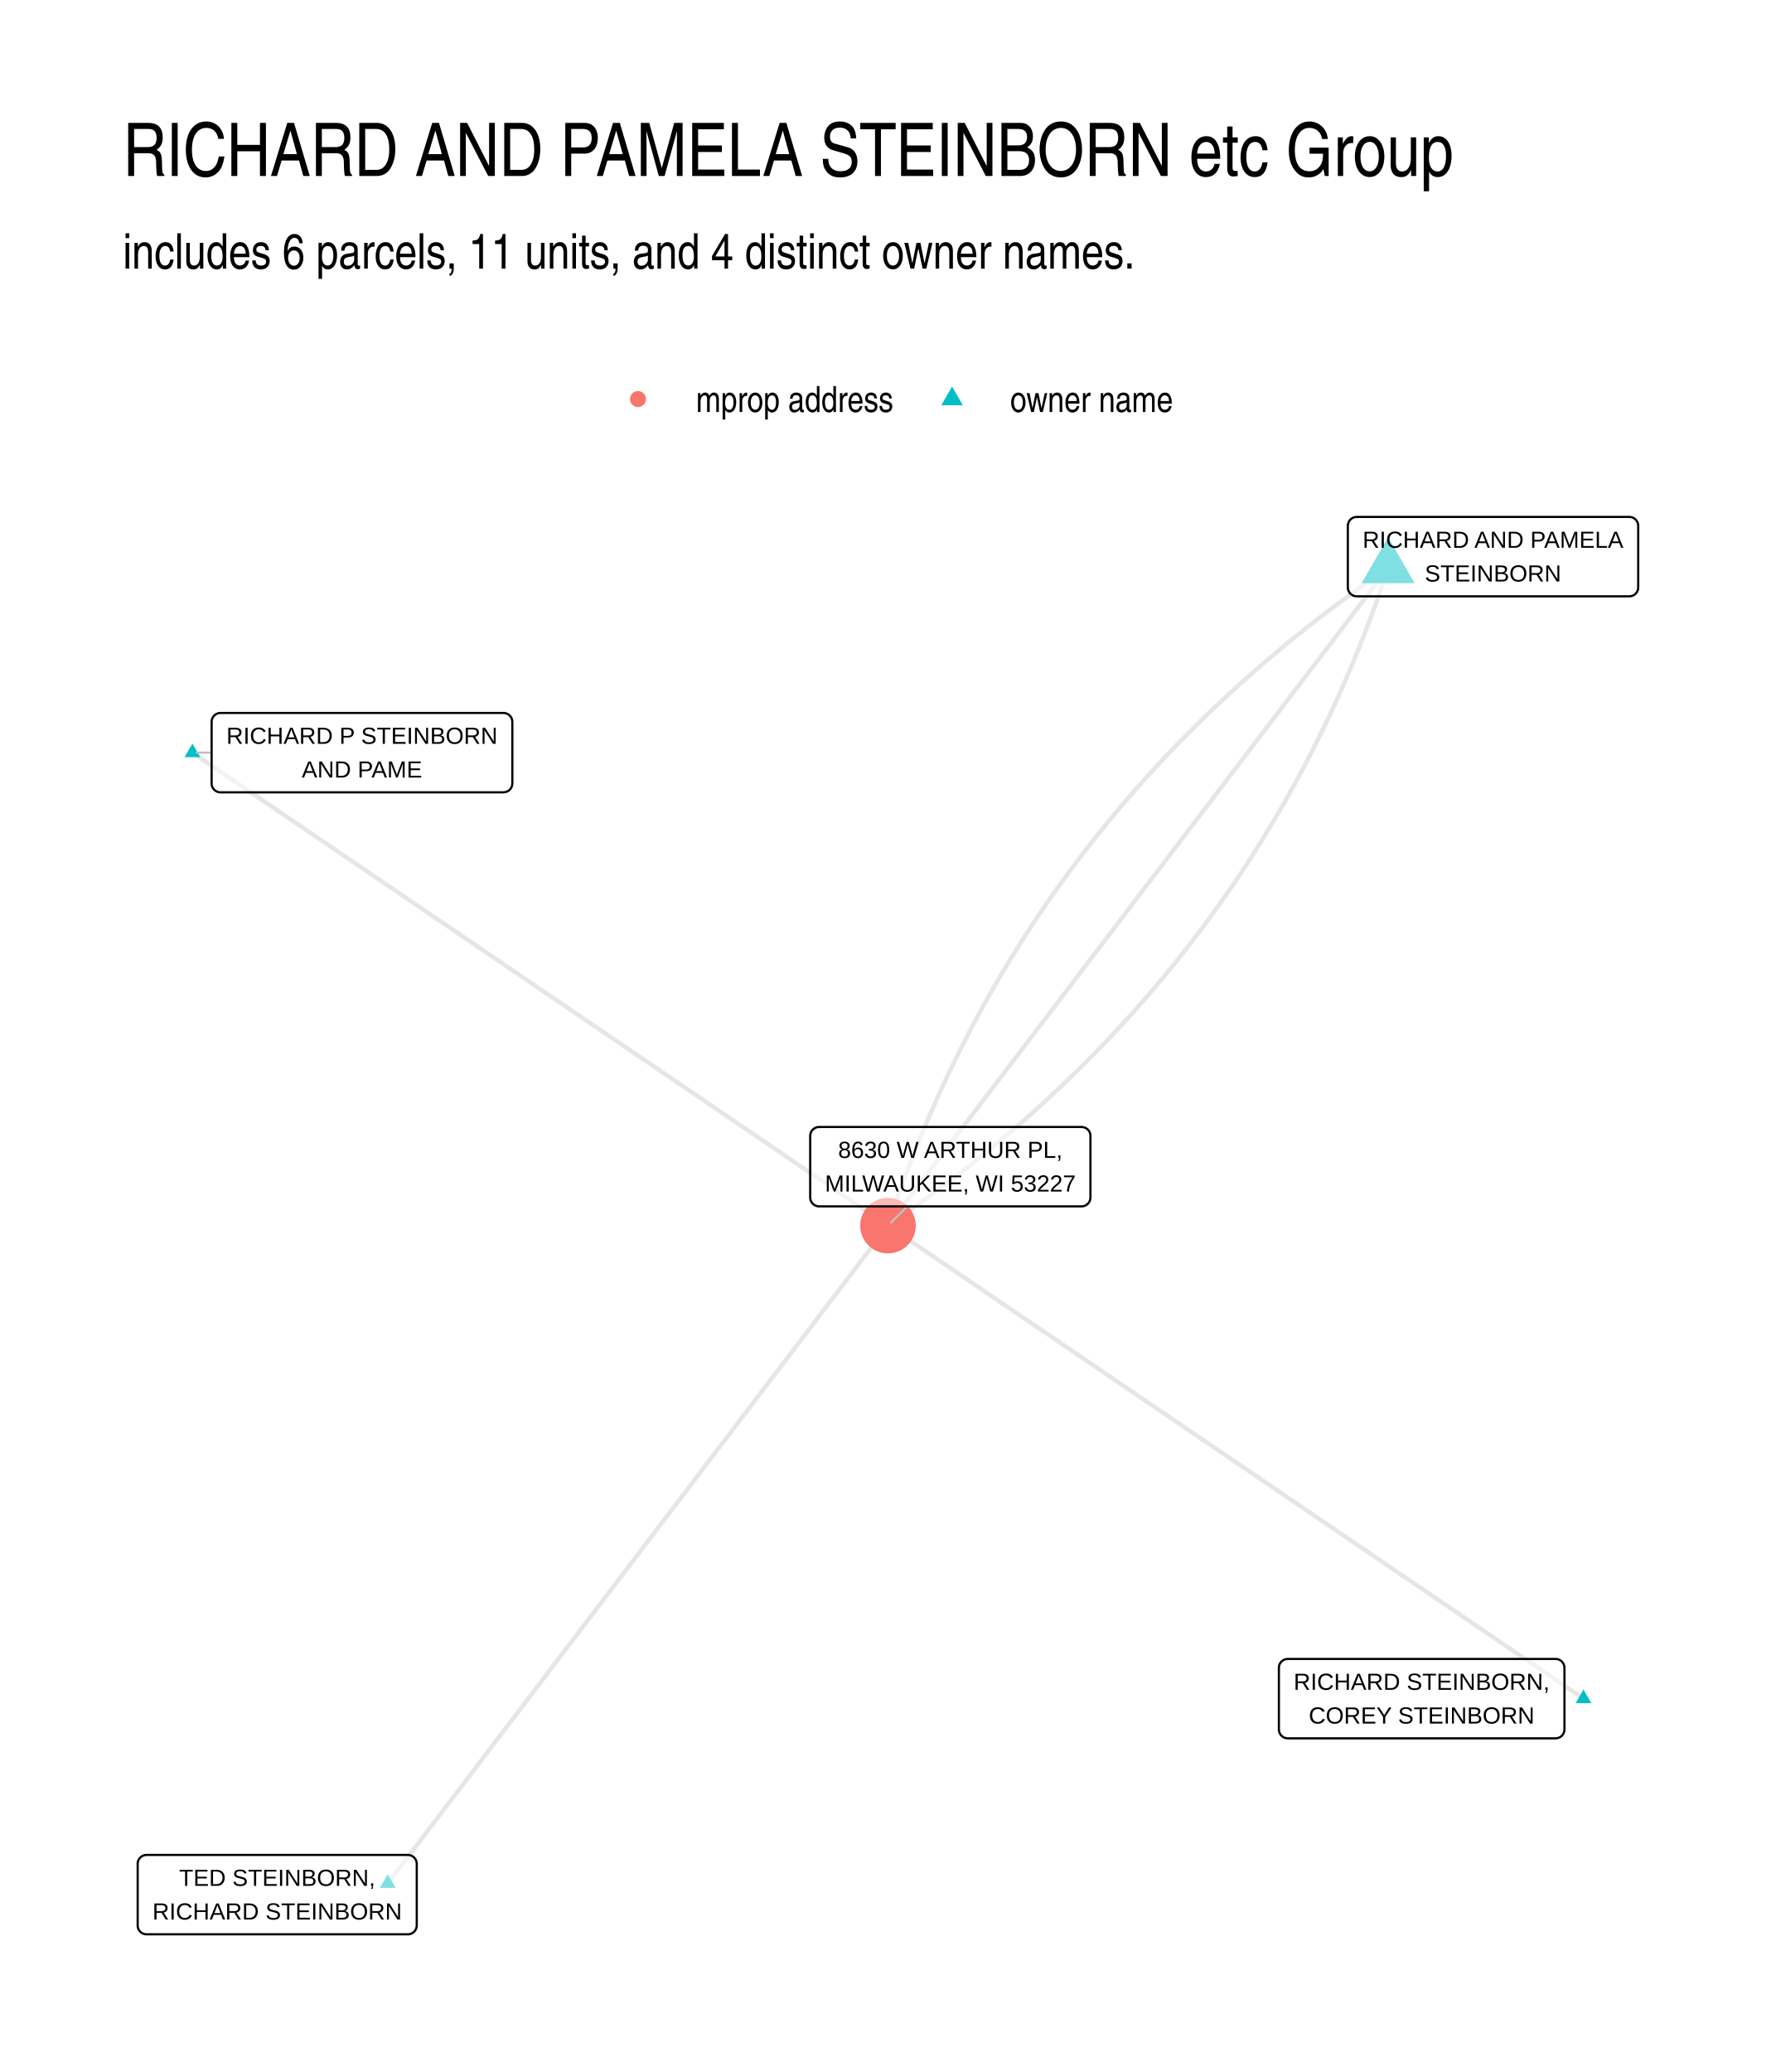
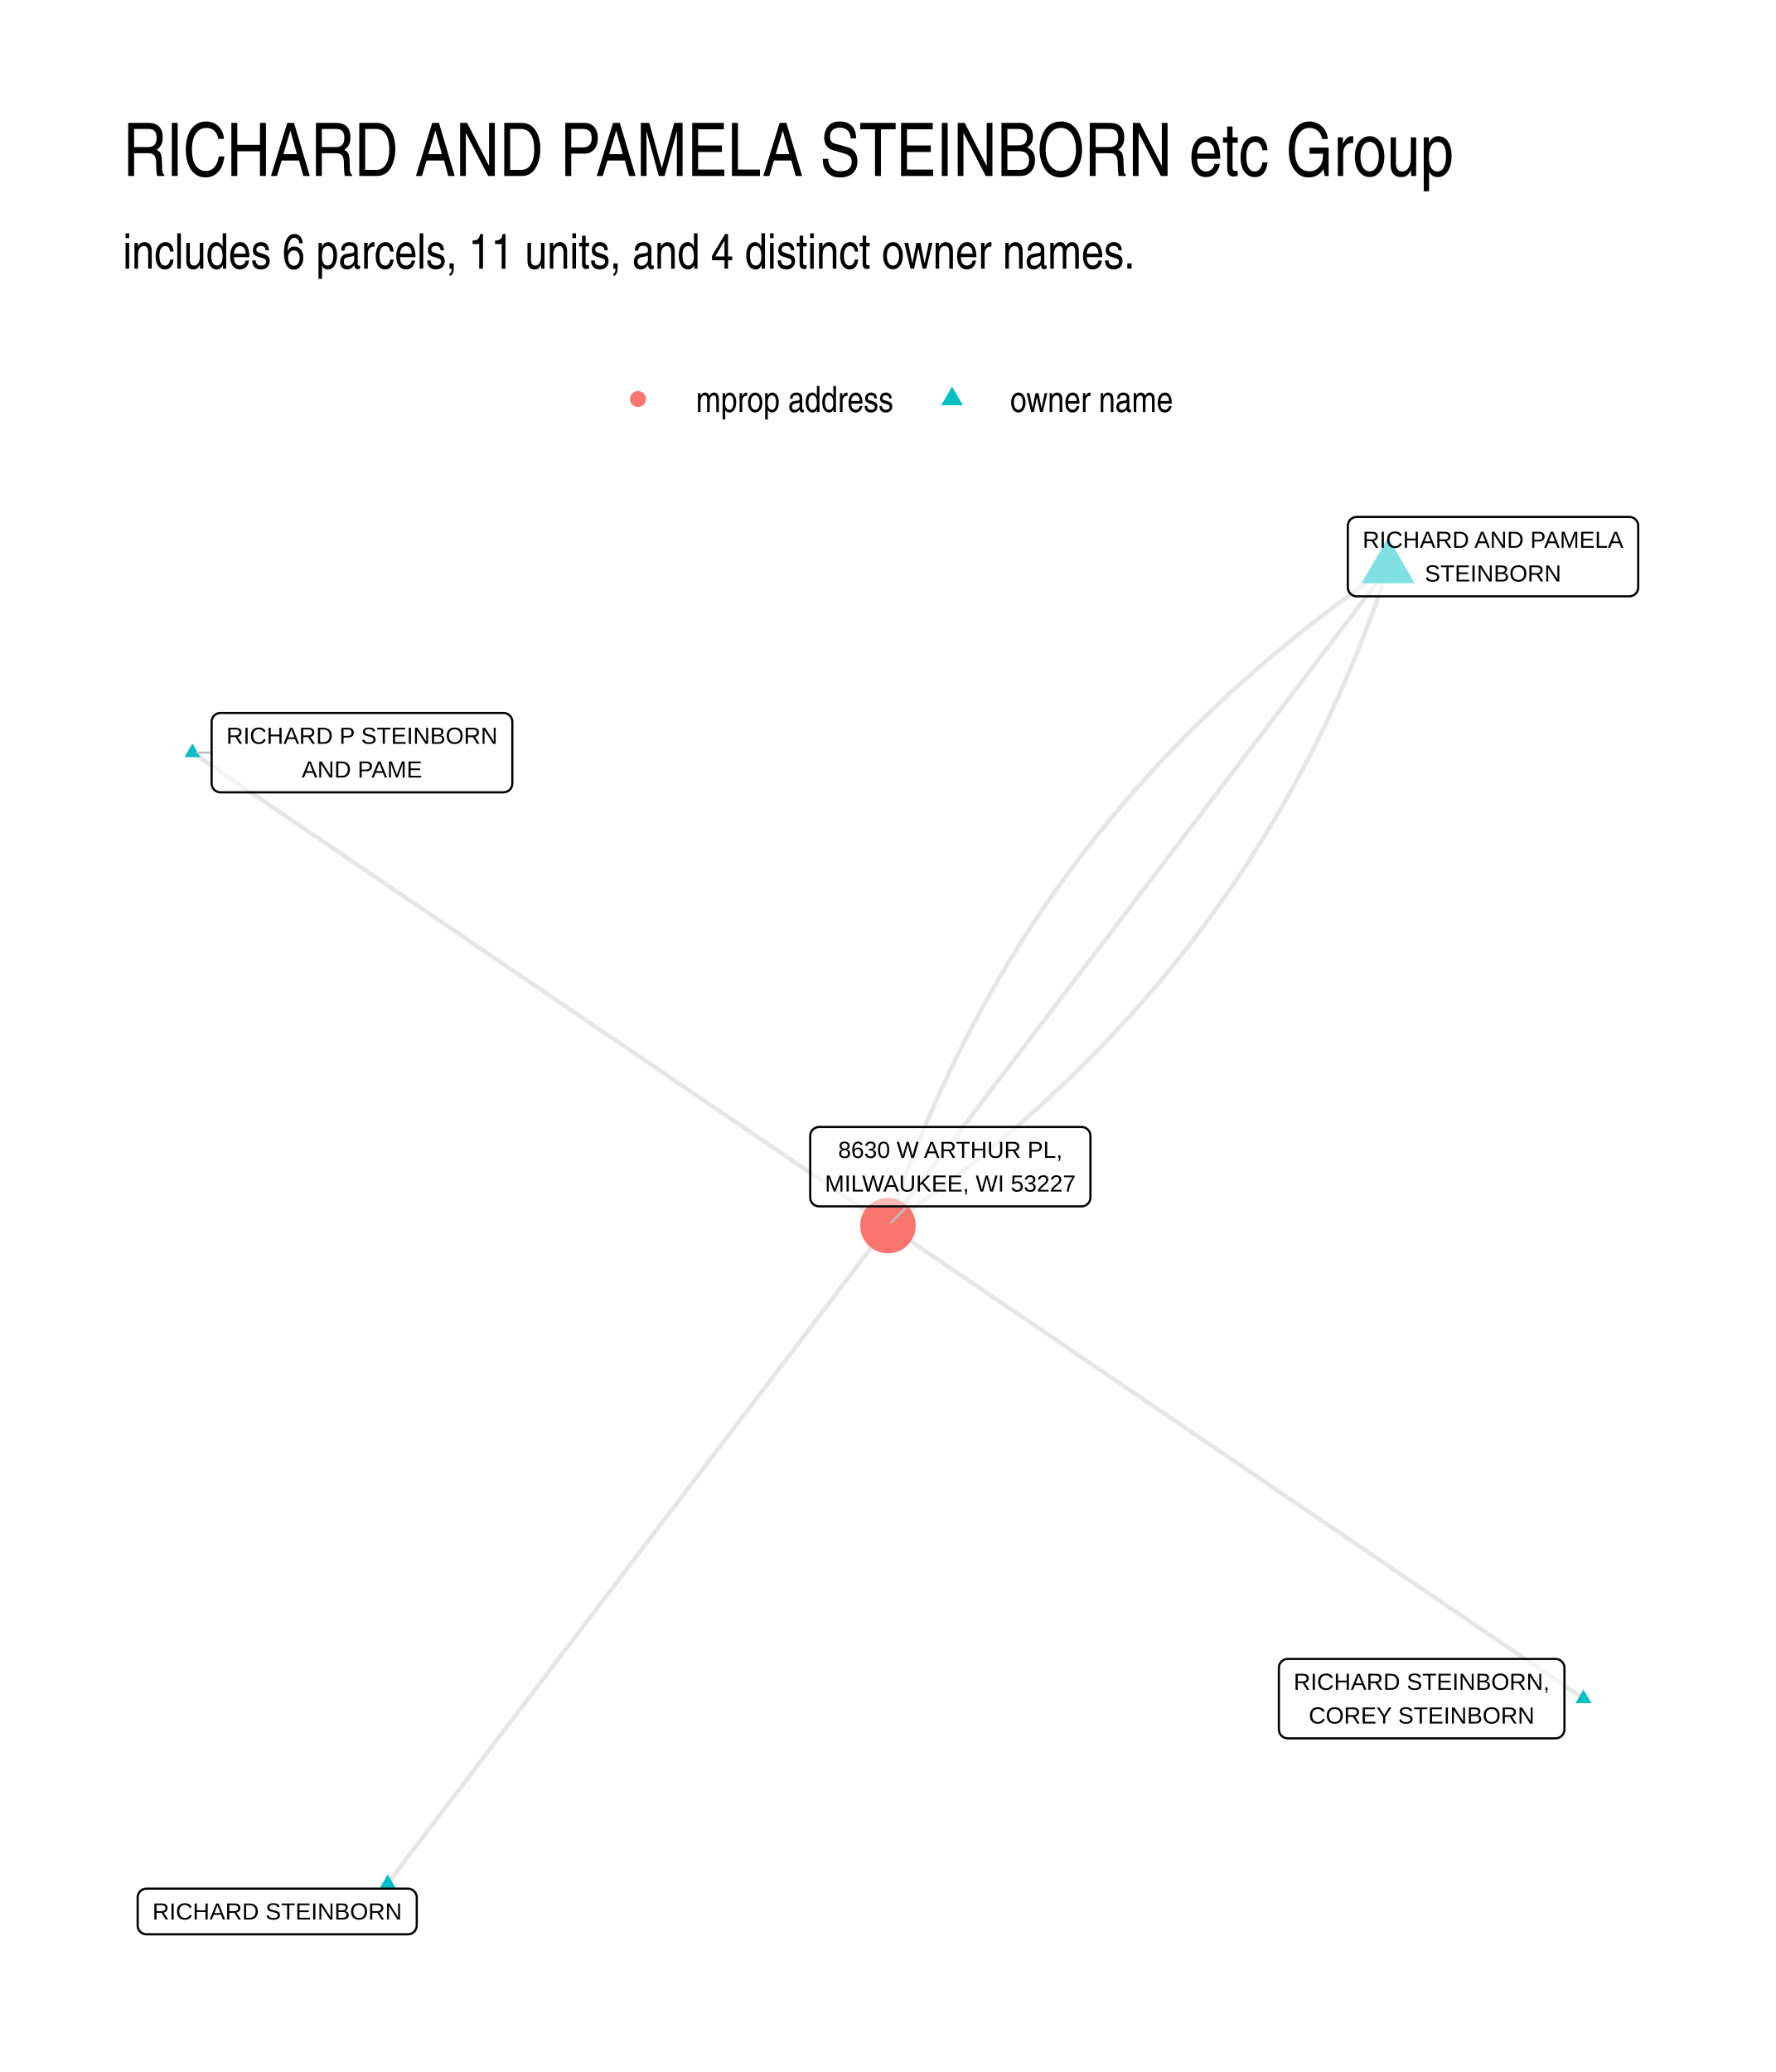
- <svg xmlns="http://www.w3.org/2000/svg" width="432.00pt" height="504.00pt" viewBox="0 0 432.00 504.00">
+ <svg xmlns="http://www.w3.org/2000/svg" width="576" height="672" viewBox="0 0 432 504">
  <g class="svglite">
    <defs>
-       <style type="text/css">
-     .svglite line, .svglite polyline, .svglite polygon, .svglite path, .svglite rect, .svglite circle {
-       fill: none;
-       stroke: #000000;
-       stroke-linecap: round;
-       stroke-linejoin: round;
-       stroke-miterlimit: 10.00;
-     }
-     .svglite text {
-       white-space: pre;
-     }
-     .svglite g.glyphgroup path {
-       fill: inherit;
-       stroke: none;
-     }
-   </style>
+       <style>.svglite line,.svglite polyline,.svglite polygon,.svglite path,.svglite circle{fill:none;stroke:#000000;stroke-linecap:round;stroke-linejoin:round;stroke-miterlimit:10.00}.svglite text{white-space:pre}.svglite g.glyphgroup path{fill:inherit;stroke:none}</style>
    </defs>
-     <rect width="100%" height="100%" style="stroke: none; fill: #FFFFFF;" />
+     <rect width="100%" height="100%" style="stroke-linecap:round;stroke-linejoin:round;stroke-miterlimit:10.00;stroke:none;fill:#FFFFFF" />
    <defs>
      <clipPath id="cpMC4wMHw0MzIuMDB8MC4wMHw1MDQuMDA=">
-         <rect x="0.00" y="0.00" width="432.00" height="504.00" />
+         <path d="M0 0h432v504H0z" />
      </clipPath>
    </defs>
    <g clip-path="url(#cpMC4wMHw0MzIuMDB8MC4wMHw1MDQuMDA=)">
-       <rect x="0.00" y="0.00" width="432.00" height="504.00" style="stroke-width: 1.07; stroke: none; fill: #FFFFFF;" />
+       <path d="M0 0h432v504H0z" style="stroke-width:1.07;stroke:none;fill:#FFFFFF" />
    </g>
    <defs>
      <clipPath id="cpMjkuODl8NDAyLjExfDEyMi4xNHw0NzQuMTE=">
-         <rect x="29.89" y="122.14" width="372.22" height="351.97" />
+         <path d="M29.89 122.14h372.22v351.97H29.89z" />
      </clipPath>
    </defs>
    <g clip-path="url(#cpMjkuODl8NDAyLjExfDEyMi4xNHw0NzQuMTE=)">
-       <polyline points="385.19,413.18 383.48,412.02 381.77,410.86 380.07,409.69 378.36,408.53 376.65,407.37 374.94,406.21 373.23,405.05 371.52,403.88 369.81,402.72 368.10,401.56 366.39,400.40 364.68,399.23 362.98,398.07 361.27,396.91 359.56,395.75 357.85,394.59 356.14,393.42 354.43,392.26 352.72,391.10 351.01,389.94 349.30,388.77 347.59,387.61 345.89,386.45 344.18,385.29 342.47,384.13 340.76,382.96 339.05,381.80 337.34,380.64 335.63,379.48 333.92,378.32 332.21,377.15 330.50,375.99 328.80,374.83 327.09,373.67 325.38,372.50 323.67,371.34 321.96,370.18 320.25,369.02 318.54,367.86 316.83,366.69 315.12,365.53 313.41,364.37 311.71,363.21 310.00,362.04 308.29,360.88 306.58,359.72 304.87,358.56 303.16,357.40 301.45,356.23 299.74,355.07 298.03,353.91 296.32,352.75 294.61,351.59 292.91,350.42 291.20,349.26 289.49,348.10 287.78,346.94 286.07,345.77 284.36,344.61 282.65,343.45 280.94,342.29 279.23,341.13 277.52,339.96 275.82,338.80 274.11,337.64 272.40,336.48 270.69,335.31 268.98,334.15 267.27,332.99 265.56,331.83 263.85,330.67 262.14,329.50 260.43,328.34 258.73,327.18 257.02,326.02 255.31,324.85 253.60,323.69 251.89,322.53 250.18,321.37 248.47,320.21 246.76,319.04 245.05,317.88 243.34,316.72 241.64,315.56 239.93,314.40 238.22,313.23 236.51,312.07 234.80,310.91 233.09,309.75 231.38,308.58 229.67,307.42 227.96,306.26 226.25,305.10 224.55,303.94 222.84,302.77 221.13,301.61 219.42,300.45 217.71,299.29 216.00,298.12 " style="stroke-width: 1.07; stroke: #000000; stroke-opacity: 0.10; stroke-linecap: butt;" />
-       <polyline points="337.68,138.14 335.88,139.37 334.10,140.61 332.33,141.86 330.57,143.11 328.83,144.38 327.09,145.65 325.37,146.93 323.65,148.22 321.95,149.51 320.26,150.81 318.59,152.12 316.92,153.44 315.26,154.77 313.62,156.10 311.99,157.45 310.37,158.80 308.76,160.15 307.16,161.52 305.58,162.89 304.00,164.27 302.44,165.66 300.89,167.06 299.35,168.47 297.82,169.88 296.30,171.30 294.80,172.73 293.30,174.16 291.82,175.61 290.35,177.06 288.89,178.52 287.44,179.98 286.01,181.46 284.58,182.94 283.17,184.43 281.77,185.93 280.38,187.44 279.00,188.95 277.63,190.48 276.28,192.01 274.93,193.54 273.60,195.09 272.28,196.64 270.97,198.20 269.67,199.77 268.39,201.35 267.11,202.93 265.85,204.53 264.59,206.13 263.35,207.74 262.13,209.35 260.91,210.98 259.70,212.61 258.51,214.25 257.32,215.89 256.15,217.55 254.99,219.21 253.84,220.88 252.71,222.56 251.58,224.25 250.47,225.94 249.37,227.64 248.27,229.35 247.19,231.07 246.13,232.80 245.07,234.53 244.03,236.27 242.99,238.02 241.97,239.78 240.96,241.54 239.96,243.32 238.97,245.10 238.00,246.88 237.03,248.68 236.08,250.48 235.14,252.30 234.21,254.12 233.29,255.94 232.38,257.78 231.49,259.62 230.61,261.47 229.73,263.33 228.87,265.20 228.02,267.07 227.19,268.95 226.36,270.84 225.54,272.74 224.74,274.65 223.95,276.56 223.17,278.48 222.40,280.41 221.64,282.35 220.90,284.29 220.16,286.24 219.44,288.21 218.73,290.17 218.03,292.15 217.34,294.13 216.67,296.13 216.00,298.12 " style="stroke-width: 1.07; stroke: #000000; stroke-opacity: 0.10; stroke-linecap: butt;" />
-       <polyline points="337.68,138.14 336.45,139.75 335.22,141.37 333.99,142.98 332.76,144.60 331.53,146.22 330.30,147.83 329.07,149.45 327.84,151.06 326.61,152.68 325.38,154.30 324.16,155.91 322.93,157.53 321.70,159.14 320.47,160.76 319.24,162.38 318.01,163.99 316.78,165.61 315.55,167.22 314.32,168.84 313.09,170.46 311.87,172.07 310.64,173.69 309.41,175.31 308.18,176.92 306.95,178.54 305.72,180.15 304.49,181.77 303.26,183.39 302.03,185.00 300.80,186.62 299.57,188.23 298.35,189.85 297.12,191.47 295.89,193.08 294.66,194.70 293.43,196.31 292.20,197.93 290.97,199.55 289.74,201.16 288.51,202.78 287.28,204.39 286.06,206.01 284.83,207.63 283.60,209.24 282.37,210.86 281.14,212.47 279.91,214.09 278.68,215.71 277.45,217.32 276.22,218.94 274.99,220.55 273.77,222.17 272.54,223.79 271.31,225.40 270.08,227.02 268.85,228.63 267.62,230.25 266.39,231.87 265.16,233.48 263.93,235.10 262.70,236.71 261.47,238.33 260.25,239.95 259.02,241.56 257.79,243.18 256.56,244.80 255.33,246.41 254.10,248.03 252.87,249.64 251.64,251.26 250.41,252.88 249.18,254.49 247.96,256.11 246.73,257.72 245.50,259.34 244.27,260.96 243.04,262.57 241.81,264.19 240.58,265.80 239.35,267.42 238.12,269.04 236.89,270.65 235.66,272.27 234.44,273.88 233.21,275.50 231.98,277.12 230.75,278.73 229.52,280.35 228.29,281.96 227.06,283.58 225.83,285.20 224.60,286.81 223.37,288.43 222.15,290.04 220.92,291.66 219.69,293.28 218.46,294.89 217.23,296.51 216.00,298.12 " style="stroke-width: 1.07; stroke: #000000; stroke-opacity: 0.10; stroke-linecap: butt;" />
-       <polyline points="46.81,183.07 48.52,184.23 50.23,185.39 51.93,186.56 53.64,187.72 55.35,188.88 57.06,190.04 58.77,191.20 60.48,192.37 62.19,193.53 63.90,194.69 65.61,195.85 67.32,197.01 69.02,198.18 70.73,199.34 72.44,200.50 74.15,201.66 75.86,202.83 77.57,203.99 79.28,205.15 80.99,206.31 82.70,207.47 84.41,208.64 86.11,209.80 87.82,210.96 89.53,212.12 91.24,213.29 92.95,214.45 94.66,215.61 96.37,216.77 98.08,217.93 99.79,219.10 101.50,220.26 103.20,221.42 104.91,222.58 106.62,223.74 108.33,224.91 110.04,226.07 111.75,227.23 113.46,228.39 115.17,229.56 116.88,230.72 118.59,231.88 120.29,233.04 122.00,234.20 123.71,235.37 125.42,236.53 127.13,237.69 128.84,238.85 130.55,240.02 132.26,241.18 133.97,242.34 135.68,243.50 137.39,244.66 139.09,245.83 140.80,246.99 142.51,248.15 144.22,249.31 145.93,250.48 147.64,251.64 149.35,252.80 151.06,253.96 152.77,255.12 154.48,256.29 156.18,257.45 157.89,258.61 159.60,259.77 161.31,260.93 163.02,262.10 164.73,263.26 166.44,264.42 168.15,265.58 169.86,266.75 171.57,267.91 173.27,269.07 174.98,270.23 176.69,271.39 178.40,272.56 180.11,273.72 181.82,274.88 183.53,276.04 185.24,277.21 186.95,278.37 188.66,279.53 190.36,280.69 192.07,281.85 193.78,283.02 195.49,284.18 197.20,285.34 198.91,286.50 200.62,287.66 202.33,288.83 204.04,289.99 205.75,291.15 207.45,292.31 209.16,293.48 210.87,294.64 212.58,295.80 214.29,296.96 216.00,298.12 " style="stroke-width: 1.07; stroke: #000000; stroke-opacity: 0.10; stroke-linecap: butt;" />
-       <polyline points="94.32,458.11 95.55,456.50 96.78,454.88 98.01,453.27 99.24,451.65 100.47,450.03 101.70,448.42 102.93,446.80 104.16,445.18 105.39,443.57 106.62,441.95 107.84,440.34 109.07,438.72 110.30,437.10 111.53,435.49 112.76,433.87 113.99,432.26 115.22,430.64 116.45,429.02 117.68,427.41 118.91,425.79 120.13,424.18 121.36,422.56 122.59,420.94 123.82,419.33 125.05,417.71 126.28,416.10 127.51,414.48 128.74,412.86 129.97,411.25 131.20,409.63 132.43,408.02 133.65,406.40 134.88,404.78 136.11,403.17 137.34,401.55 138.57,399.94 139.80,398.32 141.03,396.70 142.26,395.09 143.49,393.47 144.72,391.86 145.94,390.24 147.17,388.62 148.40,387.01 149.63,385.39 150.86,383.78 152.09,382.16 153.32,380.54 154.55,378.93 155.78,377.31 157.01,375.69 158.23,374.08 159.46,372.46 160.69,370.85 161.92,369.23 163.15,367.61 164.38,366.00 165.61,364.38 166.84,362.77 168.07,361.15 169.30,359.53 170.53,357.92 171.75,356.30 172.98,354.69 174.21,353.07 175.44,351.45 176.67,349.84 177.90,348.22 179.13,346.61 180.36,344.99 181.59,343.37 182.82,341.76 184.04,340.14 185.27,338.53 186.50,336.91 187.73,335.29 188.96,333.68 190.19,332.06 191.42,330.45 192.65,328.83 193.88,327.21 195.11,325.60 196.34,323.98 197.56,322.37 198.79,320.75 200.02,319.13 201.25,317.52 202.48,315.90 203.71,314.29 204.94,312.67 206.17,311.05 207.40,309.44 208.63,307.82 209.85,306.20 211.08,304.59 212.31,302.97 213.54,301.36 214.77,299.74 216.00,298.12 " style="stroke-width: 1.07; stroke: #000000; stroke-opacity: 0.10; stroke-linecap: butt;" />
-       <polyline points="337.68,138.14 337.01,140.14 336.33,142.13 335.65,144.11 334.95,146.09 334.23,148.06 333.51,150.02 332.78,151.97 332.03,153.91 331.27,155.85 330.51,157.78 329.73,159.70 328.93,161.61 328.13,163.52 327.32,165.42 326.49,167.31 325.65,169.19 324.80,171.06 323.94,172.93 323.07,174.79 322.19,176.64 321.29,178.48 320.38,180.32 319.47,182.15 318.54,183.96 317.59,185.78 316.64,187.58 315.68,189.38 314.70,191.16 313.71,192.94 312.72,194.72 311.70,196.48 310.68,198.24 309.65,199.99 308.60,201.73 307.55,203.46 306.48,205.19 305.40,206.91 304.31,208.62 303.21,210.32 302.09,212.01 300.97,213.70 299.83,215.38 298.68,217.05 297.52,218.71 296.35,220.37 295.17,222.01 293.97,223.65 292.77,225.29 291.55,226.91 290.32,228.53 289.08,230.13 287.83,231.73 286.56,233.33 285.29,234.91 284.00,236.49 282.71,238.06 281.40,239.62 280.07,241.17 278.74,242.72 277.40,244.26 276.04,245.79 274.67,247.31 273.30,248.82 271.91,250.33 270.50,251.83 269.09,253.32 267.67,254.80 266.23,256.28 264.78,257.74 263.32,259.20 261.85,260.65 260.37,262.10 258.88,263.53 257.37,264.96 255.85,266.38 254.33,267.80 252.79,269.20 251.24,270.60 249.67,271.99 248.10,273.37 246.51,274.74 244.92,276.11 243.31,277.46 241.69,278.81 240.05,280.16 238.41,281.49 236.76,282.82 235.09,284.14 233.41,285.45 231.72,286.75 230.02,288.04 228.31,289.33 226.59,290.61 224.85,291.88 223.10,293.15 221.34,294.40 219.57,295.65 217.79,296.89 216.00,298.12 " style="stroke-width: 1.07; stroke: #000000; stroke-opacity: 0.10; stroke-linecap: butt;" />
-       <polygon points="385.19,410.97 387.11,414.29 383.28,414.29 " style="stroke-width: 0.71; stroke: none; fill: #00BFC4;" />
-       <polygon points="337.68,130.68 344.13,141.86 331.22,141.86 " style="stroke-width: 0.71; stroke: none; fill: #00BFC4;" />
-       <polygon points="46.81,180.86 48.72,184.17 44.89,184.17 " style="stroke-width: 0.71; stroke: none; fill: #00BFC4;" />
-       <polygon points="94.32,455.90 96.24,459.22 92.41,459.22 " style="stroke-width: 0.71; stroke: none; fill: #00BFC4;" />
-       <circle cx="216.00" cy="298.12" r="6.76" style="stroke-width: 0.71; stroke: none; fill: #F8766D;" />
-       <line x1="51.48" y1="183.07" x2="47.87" y2="183.07" style="stroke-width: 0.53; stroke: #BFBFBF;" />
-       <line x1="220.71" y1="293.44" x2="216.76" y2="297.37" style="stroke-width: 0.53; stroke: #BFBFBF;" />
-       <polygon points="313.26,422.84 378.41,422.84 378.32,422.84 378.67,422.82 379.01,422.75 379.33,422.63 379.63,422.46 379.90,422.24 380.13,421.98 380.32,421.68 380.45,421.36 380.54,421.02 380.57,420.68 380.57,420.68 380.57,405.69 380.57,405.69 380.54,405.34 380.45,405.00 380.32,404.68 380.13,404.39 379.90,404.13 379.63,403.91 379.33,403.73 379.01,403.61 378.67,403.54 378.41,403.53 313.26,403.53 313.52,403.54 313.17,403.53 312.83,403.57 312.49,403.67 312.18,403.82 311.89,404.01 311.64,404.25 311.43,404.53 311.27,404.84 311.16,405.17 311.11,405.51 311.10,405.69 311.10,420.68 311.11,420.50 311.11,420.85 311.16,421.19 311.27,421.52 311.43,421.83 311.64,422.11 311.89,422.35 312.18,422.55 312.49,422.70 312.83,422.79 313.17,422.84 " style="stroke-width: 0.53; fill: #FFFFFF; fill-opacity: 0.50;" />
-       <text x="345.83" y="411.04" text-anchor="middle" style="font-size: 5.69px; font-family: &quot;Liberation Sans&quot;;" textLength="62.27px" lengthAdjust="spacingAndGlyphs">RICHARD STEINBORN,</text>
-       <text x="345.83" y="419.24" text-anchor="middle" style="font-size: 5.69px; font-family: &quot;Liberation Sans&quot;;" textLength="54.89px" lengthAdjust="spacingAndGlyphs">COREY STEINBORN</text>
-       <polygon points="330.03,145.05 396.35,145.05 396.27,145.05 396.61,145.03 396.95,144.96 397.28,144.84 397.58,144.67 397.85,144.45 398.08,144.19 398.26,143.89 398.40,143.57 398.48,143.23 398.51,142.89 398.51,142.89 398.51,127.90 398.51,127.90 398.48,127.55 398.40,127.21 398.26,126.89 398.08,126.60 397.85,126.34 397.58,126.12 397.28,125.95 396.95,125.82 396.61,125.75 396.35,125.74 330.03,125.74 330.29,125.75 329.95,125.74 329.60,125.78 329.27,125.88 328.95,126.03 328.67,126.22 328.42,126.46 328.21,126.74 328.05,127.05 327.94,127.38 327.88,127.72 327.87,127.90 327.87,142.89 327.88,142.71 327.88,143.06 327.94,143.41 328.05,143.73 328.21,144.04 328.42,144.32 328.67,144.56 328.95,144.76 329.27,144.91 329.60,145.00 329.95,145.05 " style="stroke-width: 0.53; fill: #FFFFFF; fill-opacity: 0.50;" />
-       <text x="363.19" y="133.25" text-anchor="middle" style="font-size: 5.69px; font-family: &quot;Liberation Sans&quot;;" textLength="63.44px" lengthAdjust="spacingAndGlyphs">RICHARD AND PAMELA</text>
-       <text x="363.19" y="141.45" text-anchor="middle" style="font-size: 5.69px; font-family: &quot;Liberation Sans&quot;;" textLength="33.19px" lengthAdjust="spacingAndGlyphs">STEINBORN</text>
-       <polygon points="53.64,192.73 122.47,192.73 122.38,192.73 122.73,192.71 123.07,192.64 123.39,192.52 123.70,192.35 123.97,192.13 124.20,191.87 124.38,191.57 124.52,191.25 124.60,190.92 124.63,190.57 124.63,190.57 124.63,175.58 124.63,175.58 124.60,175.23 124.52,174.89 124.38,174.57 124.20,174.28 123.97,174.02 123.70,173.80 123.39,173.63 123.07,173.50 122.73,173.43 122.47,173.42 53.64,173.42 53.90,173.43 53.55,173.42 53.20,173.46 52.87,173.56 52.56,173.71 52.27,173.90 52.02,174.15 51.81,174.42 51.65,174.73 51.54,175.06 51.48,175.40 51.48,175.58 51.48,190.57 51.48,190.40 51.48,190.74 51.54,191.09 51.65,191.42 51.81,191.72 52.02,192.00 52.27,192.24 52.56,192.44 52.87,192.59 53.20,192.69 53.55,192.73 " style="stroke-width: 0.53; fill: #FFFFFF; fill-opacity: 0.50;" />
-       <text x="88.05" y="180.93" text-anchor="middle" style="font-size: 5.69px; font-family: &quot;Liberation Sans&quot;;" textLength="65.95px" lengthAdjust="spacingAndGlyphs">RICHARD P STEINBORN</text>
-       <text x="88.05" y="189.13" text-anchor="middle" style="font-size: 5.69px; font-family: &quot;Liberation Sans&quot;;" textLength="29.30px" lengthAdjust="spacingAndGlyphs">AND PAME</text>
-       <polygon points="35.65,470.51 99.22,470.51 99.13,470.51 99.48,470.50 99.82,470.43 100.14,470.30 100.44,470.13 100.71,469.91 100.94,469.65 101.13,469.36 101.26,469.04 101.35,468.70 101.38,468.35 101.38,468.35 101.38,453.36 101.38,453.36 101.35,453.01 101.26,452.68 101.13,452.36 100.94,452.06 100.71,451.80 100.44,451.58 100.14,451.41 99.82,451.29 99.48,451.22 99.22,451.20 35.65,451.20 35.91,451.22 35.56,451.20 35.22,451.24 34.88,451.34 34.57,451.49 34.28,451.69 34.03,451.93 33.82,452.21 33.66,452.51 33.55,452.84 33.49,453.19 33.49,453.36 33.49,468.35 33.49,468.18 33.49,468.53 33.55,468.87 33.66,469.20 33.82,469.51 34.03,469.78 34.28,470.03 34.57,470.22 34.88,470.37 35.22,470.47 35.56,470.51 " style="stroke-width: 0.53; fill: #FFFFFF; fill-opacity: 0.50;" />
-       <text x="67.43" y="458.72" text-anchor="middle" style="font-size: 5.69px; font-family: &quot;Liberation Sans&quot;;" textLength="47.72px" lengthAdjust="spacingAndGlyphs">TED STEINBORN,</text>
-       <text x="67.43" y="466.91" text-anchor="middle" style="font-size: 5.69px; font-family: &quot;Liberation Sans&quot;;" textLength="60.69px" lengthAdjust="spacingAndGlyphs">RICHARD STEINBORN</text>
-       <polygon points="199.25,293.44 263.10,293.44 263.01,293.44 263.36,293.43 263.70,293.36 264.03,293.23 264.33,293.06 264.60,292.84 264.83,292.58 265.01,292.28 265.15,291.97 265.23,291.63 265.26,291.28 265.26,291.28 265.26,276.29 265.26,276.29 265.23,275.94 265.15,275.61 265.01,275.29 264.83,274.99 264.60,274.73 264.33,274.51 264.03,274.34 263.70,274.22 263.36,274.15 263.10,274.13 199.25,274.13 199.51,274.15 199.16,274.13 198.82,274.17 198.49,274.27 198.17,274.42 197.89,274.62 197.63,274.86 197.43,275.14 197.26,275.44 197.15,275.77 197.10,276.12 197.09,276.29 197.09,291.28 197.10,291.11 197.10,291.45 197.15,291.80 197.26,292.13 197.43,292.44 197.63,292.71 197.89,292.95 198.17,293.15 198.49,293.30 198.82,293.40 199.16,293.44 " style="stroke-width: 0.53; fill: #FFFFFF; fill-opacity: 0.50;" />
-       <text x="231.18" y="281.65" text-anchor="middle" style="font-size: 5.69px; font-family: &quot;Liberation Sans&quot;;" textLength="54.55px" lengthAdjust="spacingAndGlyphs">8630 W ARTHUR PL,</text>
-       <text x="231.18" y="289.84" text-anchor="middle" style="font-size: 5.69px; font-family: &quot;Liberation Sans&quot;;" textLength="60.97px" lengthAdjust="spacingAndGlyphs">MILWAUKEE, WI 53227</text>
+       <path d="m385.19 413.18-1.71-1.16-1.71-1.16-1.7-1.17-1.71-1.16-1.71-1.16-1.71-1.16-1.71-1.16-1.71-1.17-1.71-1.16-1.71-1.16-1.71-1.16-1.71-1.17-1.7-1.16-1.71-1.16-1.71-1.16-1.71-1.16-1.71-1.17-1.71-1.16-1.71-1.16-1.71-1.16-1.71-1.17-1.71-1.16-1.7-1.16-1.71-1.16-1.71-1.16-1.71-1.17-1.71-1.16-1.71-1.16-1.71-1.16-1.71-1.16-1.71-1.17-1.71-1.16-1.7-1.16-1.71-1.16-1.71-1.17-1.71-1.16-1.71-1.16-1.71-1.16-1.71-1.16-1.71-1.17-1.71-1.16-1.71-1.16-1.7-1.16-1.71-1.17-1.71-1.16-1.71-1.16-1.71-1.16-1.71-1.16-1.71-1.17-1.71-1.16-1.71-1.16-1.71-1.16-1.71-1.16-1.7-1.17-1.71-1.16-1.71-1.16-1.71-1.16-1.71-1.17-1.71-1.16-1.71-1.16-1.71-1.16-1.71-1.16-1.71-1.17-1.7-1.16-1.71-1.16-1.71-1.16-1.71-1.17-1.71-1.16-1.71-1.16-1.71-1.16-1.71-1.16-1.71-1.17-1.71-1.16-1.7-1.16-1.71-1.16-1.71-1.17-1.71-1.16-1.71-1.16-1.71-1.16-1.71-1.16-1.71-1.17-1.71-1.16-1.71-1.16-1.7-1.16-1.71-1.16-1.71-1.17-1.71-1.16-1.71-1.16-1.71-1.16-1.71-1.17-1.71-1.16-1.71-1.16-1.71-1.16-1.7-1.16-1.71-1.17-1.71-1.16-1.71-1.16-1.71-1.16-1.71-1.17" style="stroke-width:1.07;stroke:#000000;stroke-opacity:0.10;stroke-linecap:butt" />
+       <path d="m337.68 138.14-1.8 1.23-1.78 1.24-1.77 1.25-1.76 1.25-1.74 1.27-1.74 1.27-1.72 1.28-1.72 1.29-1.7 1.29-1.69 1.3-1.67 1.31-1.67 1.32-1.66 1.33-1.64 1.33-1.63 1.35-1.62 1.35-1.61 1.35-1.6 1.37-1.58 1.37-1.58 1.38-1.56 1.39-1.55 1.4-1.54 1.41-1.53 1.41-1.52 1.42-1.5 1.43-1.5 1.43-1.48 1.45-1.47 1.45-1.46 1.46-1.45 1.46-1.43 1.48-1.43 1.48-1.41 1.49-1.4 1.5-1.39 1.51-1.38 1.51-1.37 1.53-1.35 1.53-1.35 1.53-1.33 1.55-1.32 1.55-1.31 1.56-1.3 1.57-1.28 1.58-1.28 1.58-1.26 1.6-1.26 1.6-1.24 1.61-1.22 1.61-1.22 1.63-1.21 1.63-1.19 1.64-1.19 1.64-1.17 1.66-1.16 1.66-1.15 1.67-1.13 1.68-1.13 1.69-1.11 1.69-1.1 1.7-1.1 1.71-1.08 1.72-1.06 1.73-1.06 1.73-1.04 1.74-1.04 1.75-1.02 1.76-1.01 1.76-1 1.78-.99 1.78-.97 1.78-.97 1.8-.95 1.8-.94 1.82-.93 1.82-.92 1.82-.91 1.84-.89 1.84-.88 1.85-.88 1.86-.86 1.87-.85 1.87-.83 1.88-.83 1.89-.82 1.9-.8 1.91-.79 1.91-.78 1.92-.77 1.93-.76 1.94-.74 1.94-.74 1.95-.72 1.97-.71 1.96-.7 1.98-.69 1.98-.67 2-.67 1.99" style="stroke-width:1.07;stroke:#000000;stroke-opacity:0.10;stroke-linecap:butt" />
+       <path d="m337.68 138.14-1.23 1.61-1.23 1.62-1.23 1.61-1.23 1.62-1.23 1.62-1.23 1.61-1.23 1.62-1.23 1.61-1.23 1.62-1.23 1.62-1.22 1.61-1.23 1.62-1.23 1.61-1.23 1.62-1.23 1.62-1.23 1.61-1.23 1.62-1.23 1.61-1.23 1.62-1.23 1.62-1.22 1.61-1.23 1.62-1.23 1.62-1.23 1.61-1.23 1.62-1.23 1.61-1.23 1.62-1.23 1.62-1.23 1.61-1.23 1.62-1.23 1.61-1.22 1.62-1.23 1.62-1.23 1.61-1.23 1.62-1.23 1.61-1.23 1.62-1.23 1.62-1.23 1.61-1.23 1.62-1.23 1.61-1.22 1.62-1.23 1.62-1.23 1.61-1.23 1.62-1.23 1.61-1.23 1.62-1.23 1.62-1.23 1.61-1.23 1.62-1.23 1.61-1.22 1.62-1.23 1.62-1.23 1.61-1.23 1.62-1.23 1.61-1.23 1.62-1.23 1.62-1.23 1.61-1.23 1.62-1.23 1.61-1.23 1.62-1.22 1.62-1.23 1.61-1.23 1.62-1.23 1.62-1.23 1.61-1.23 1.62-1.23 1.61-1.23 1.62-1.23 1.62-1.23 1.61-1.22 1.62-1.23 1.61-1.23 1.62-1.23 1.62-1.23 1.61-1.23 1.62-1.23 1.61-1.23 1.62-1.23 1.62-1.23 1.61-1.23 1.62-1.22 1.61-1.23 1.62-1.23 1.62-1.23 1.61-1.23 1.62-1.23 1.61-1.23 1.62-1.23 1.62-1.23 1.61-1.23 1.62-1.22 1.61-1.23 1.62-1.23 1.62-1.23 1.61-1.23 1.62-1.23 1.61" style="stroke-width:1.07;stroke:#000000;stroke-opacity:0.10;stroke-linecap:butt" />
+       <path d="m46.81 183.07 1.71 1.16 1.71 1.16 1.7 1.17 1.71 1.16 1.71 1.16 1.71 1.16 1.71 1.16 1.71 1.17 1.71 1.16 1.71 1.16 1.71 1.16 1.71 1.16 1.7 1.17 1.71 1.16 1.71 1.16 1.71 1.16 1.71 1.17 1.71 1.16 1.71 1.16 1.71 1.16 1.71 1.16 1.71 1.17 1.7 1.16 1.71 1.16 1.71 1.16 1.71 1.17 1.71 1.16 1.71 1.16 1.71 1.16 1.71 1.16 1.71 1.17 1.71 1.16 1.7 1.16 1.71 1.16 1.71 1.16 1.71 1.17 1.71 1.16 1.71 1.16 1.71 1.16 1.71 1.17 1.71 1.16 1.71 1.16 1.7 1.16 1.71 1.16 1.71 1.17 1.71 1.16 1.71 1.16 1.71 1.16 1.71 1.17 1.71 1.16 1.71 1.16 1.71 1.16 1.71 1.16 1.7 1.17 1.71 1.16 1.71 1.16 1.71 1.16 1.71 1.17 1.71 1.16 1.71 1.16 1.71 1.16 1.71 1.16 1.71 1.17 1.7 1.16 1.71 1.16 1.71 1.16 1.71 1.16 1.71 1.17 1.71 1.16 1.71 1.16 1.71 1.16 1.71 1.17 1.71 1.16 1.7 1.16 1.71 1.16 1.71 1.16 1.71 1.17 1.71 1.16 1.71 1.16 1.71 1.16 1.71 1.17 1.71 1.16 1.71 1.16 1.7 1.16 1.71 1.16 1.71 1.17 1.71 1.16 1.71 1.16 1.71 1.16 1.71 1.16 1.71 1.17 1.71 1.16 1.71 1.16 1.7 1.16 1.71 1.17 1.71 1.16 1.71 1.16 1.71 1.16 1.71 1.16" style="stroke-width:1.07;stroke:#000000;stroke-opacity:0.10;stroke-linecap:butt" />
+       <path d="m94.32 458.11 1.23-1.61 1.23-1.62 1.23-1.61 1.23-1.62 1.23-1.62 1.23-1.61 1.23-1.62 1.23-1.62 1.23-1.61 1.23-1.62 1.22-1.61 1.23-1.62 1.23-1.62 1.23-1.61 1.23-1.62 1.23-1.61 1.23-1.62 1.23-1.62 1.23-1.61 1.23-1.62 1.22-1.61 1.23-1.62 1.23-1.62 1.23-1.61 1.23-1.62 1.23-1.61 1.23-1.62 1.23-1.62 1.23-1.61 1.23-1.62 1.23-1.61 1.22-1.62 1.23-1.62 1.23-1.61 1.23-1.62 1.23-1.61 1.23-1.62 1.23-1.62 1.23-1.61 1.23-1.62 1.23-1.61 1.22-1.62 1.23-1.62 1.23-1.61 1.23-1.62 1.23-1.61 1.23-1.62 1.23-1.62 1.23-1.61 1.23-1.62 1.23-1.62 1.22-1.61 1.23-1.62 1.23-1.61 1.23-1.62 1.23-1.62 1.23-1.61 1.23-1.62 1.23-1.61 1.23-1.62 1.23-1.62 1.23-1.61 1.22-1.62 1.23-1.61 1.23-1.62 1.23-1.62 1.23-1.61 1.23-1.62 1.23-1.61 1.23-1.62 1.23-1.62 1.23-1.61 1.22-1.62 1.23-1.61 1.23-1.62 1.23-1.62 1.23-1.61 1.23-1.62 1.23-1.61 1.23-1.62 1.23-1.62 1.23-1.61 1.23-1.62 1.22-1.61 1.23-1.62 1.23-1.62 1.23-1.61 1.23-1.62 1.23-1.61 1.23-1.62 1.23-1.62 1.23-1.61 1.23-1.62 1.22-1.62 1.23-1.61 1.23-1.62 1.23-1.61 1.23-1.62 1.23-1.62m121.68-159.98-.67 2-.68 1.99-.68 1.98-.7 1.98-.72 1.97-.72 1.96-.73 1.95-.75 1.94-.76 1.94-.76 1.93-.78 1.92-.8 1.91-.8 1.91-.81 1.9-.83 1.89-.84 1.88-.85 1.87-.86 1.87-.87 1.86-.88 1.85-.9 1.84-.91 1.84-.91 1.83-.93 1.81-.95 1.82-.95 1.8-.96 1.8-.98 1.78-.99 1.78-.99 1.78-1.02 1.76-1.02 1.76-1.03 1.75-1.05 1.74-1.05 1.73-1.07 1.73-1.08 1.72-1.09 1.71-1.1 1.7-1.12 1.69-1.12 1.69-1.14 1.68-1.15 1.67-1.16 1.66-1.17 1.66-1.18 1.64-1.2 1.64-1.2 1.64-1.22 1.62-1.23 1.62-1.24 1.6-1.25 1.6-1.27 1.6-1.27 1.58-1.29 1.58-1.29 1.57-1.31 1.56-1.33 1.55-1.33 1.55-1.34 1.54-1.36 1.53-1.37 1.52-1.37 1.51-1.39 1.51-1.41 1.5-1.41 1.49-1.42 1.48-1.44 1.48-1.45 1.46-1.46 1.46-1.47 1.45-1.48 1.45-1.49 1.43-1.51 1.43-1.52 1.42-1.52 1.42-1.54 1.4-1.55 1.4-1.57 1.39-1.57 1.38-1.59 1.37-1.59 1.37-1.61 1.35-1.62 1.35-1.64 1.35-1.64 1.33-1.65 1.33-1.67 1.32-1.68 1.31-1.69 1.3-1.7 1.29-1.71 1.29-1.72 1.28-1.74 1.27-1.75 1.27-1.76 1.25-1.77 1.25-1.78 1.24-1.79 1.23" style="stroke-width:1.07;stroke:#000000;stroke-opacity:0.10;stroke-linecap:butt" />
+       <path d="m385.19 410.97 1.92 3.32h-3.83zm-47.51-280.29 6.45 11.18h-12.91zM46.81 180.86l1.91 3.31h-3.83zM94.32 455.9l1.92 3.32h-3.83z" style="stroke-width:0.71;stroke:none;fill:#00BFC4" />
+       <circle cx="216" cy="298.12" r="6.76" style="stroke-width:0.71;stroke:none;fill:#F8766D" />
+       <path d="M51.48 183.07h-3.61m172.84 110.37-3.95 3.93" style="stroke-width:0.53;stroke:#BFBFBF" />
+       <path d="M313.26 422.84h65.15-.09l.35-.02.34-.07.32-.12.3-.17.27-.22.23-.26.19-.3.13-.32.09-.34.03-.34v-14.99l-.03-.35-.09-.34-.13-.32-.19-.29-.23-.26-.27-.22-.3-.18-.32-.12-.34-.07-.26-.01h-65.15l.26.01-.35-.01-.34.04-.34.1-.31.15-.29.19-.25.24-.21.28-.16.31-.11.33-.05.34-.01.18v14.99l.01-.18v.35l.05.34.11.33.16.31.21.28.25.24.29.2.31.15.34.09.34.05z" style="stroke-width:0.53;fill:#FFFFFF;fill-opacity:0.50" />
+       <text x="345.83" y="411.04" lengthAdjust="spacingAndGlyphs" style="font-size:5.69px;font-family:&quot;Liberation Sans&quot;" text-anchor="middle" textLength="62.27">RICHARD STEINBORN,</text>
+       <text x="345.83" y="419.24" lengthAdjust="spacingAndGlyphs" style="font-size:5.69px;font-family:&quot;Liberation Sans&quot;" text-anchor="middle" textLength="54.89">COREY STEINBORN</text>
+       <path d="M330.03 145.05h66.32-.08l.34-.02.34-.07.33-.12.3-.17.27-.22.23-.26.18-.3.14-.32.08-.34.03-.34V127.9l-.03-.35-.08-.34-.14-.32-.18-.29-.23-.26-.27-.22-.3-.17-.33-.13-.34-.07-.26-.01h-66.32l.26.01-.34-.01-.35.04-.33.1-.32.15-.28.19-.25.24-.21.28-.16.31-.11.33-.06.34-.01.18v14.99l.01-.18v.35l.06.35.11.32.16.31.21.28.25.24.28.2.32.15.33.09.35.05z" style="stroke-width:0.53;fill:#FFFFFF;fill-opacity:0.50" />
+       <text x="363.19" y="133.25" lengthAdjust="spacingAndGlyphs" style="font-size:5.69px;font-family:&quot;Liberation Sans&quot;" text-anchor="middle" textLength="63.44">RICHARD AND PAMELA</text>
+       <text x="363.19" y="141.45" lengthAdjust="spacingAndGlyphs" style="font-size:5.69px;font-family:&quot;Liberation Sans&quot;" text-anchor="middle" textLength="33.19">STEINBORN</text>
+       <path d="M53.64 192.73h68.83-.09l.35-.02.34-.07.32-.12.31-.17.27-.22.23-.26.18-.3.14-.32.08-.33.03-.35v-14.99l-.03-.35-.08-.34-.14-.32-.18-.29-.23-.26-.27-.22-.31-.17-.32-.13-.34-.07-.26-.01H53.64l.26.01-.35-.01-.35.04-.33.1-.31.15-.29.19-.25.25-.21.27-.16.31-.11.33-.06.34v15.17-.17.34l.06.35.11.33.16.3.21.28.25.24.29.2.31.15.33.1.35.04z" style="stroke-width:0.53;fill:#FFFFFF;fill-opacity:0.50" />
+       <text x="88.05" y="180.93" lengthAdjust="spacingAndGlyphs" style="font-size:5.69px;font-family:&quot;Liberation Sans&quot;" text-anchor="middle" textLength="65.95">RICHARD P STEINBORN</text>
+       <text x="88.05" y="189.13" lengthAdjust="spacingAndGlyphs" style="font-size:5.69px;font-family:&quot;Liberation Sans&quot;" text-anchor="middle" textLength="29.3">AND PAME</text>
+       <path d="M35.65 470.51h63.57-.09l.35-.01.34-.07.32-.13.3-.17.27-.22.23-.26.19-.29.13-.32.09-.34.03-.35v-6.79l-.03-.35-.09-.34-.13-.32-.19-.29-.23-.26-.27-.22-.3-.18-.32-.12-.34-.07-.26-.01H35.65l.26.01-.35-.01-.34.04-.34.1-.31.14-.29.2-.25.24-.21.28-.16.31-.11.33-.06.34v6.97-.17.35l.06.34.11.33.16.31.21.27.25.25.29.19.31.15.34.1.34.04z" style="stroke-width:0.53;fill:#FFFFFF;fill-opacity:0.50" />
+       <text x="67.43" y="466.91" lengthAdjust="spacingAndGlyphs" style="font-size:5.69px;font-family:&quot;Liberation Sans&quot;" text-anchor="middle" textLength="60.69">RICHARD STEINBORN</text>
+       <path d="M199.25 293.44h63.85-.09l.35-.01.34-.07.33-.13.3-.17.27-.22.23-.26.18-.3.14-.31.08-.34.03-.35v-14.99l-.03-.35-.08-.33-.14-.32-.18-.3-.23-.26-.27-.22-.3-.17-.33-.12-.34-.07-.26-.02h-63.85l.26.02-.35-.02-.34.04-.33.1-.32.15-.28.2-.26.24-.2.28-.17.3-.11.33-.05.35-.01.17v14.99l.01-.17v.34l.05.35.11.33.17.31.2.27.26.24.28.2.32.15.33.1.34.04z" style="stroke-width:0.53;fill:#FFFFFF;fill-opacity:0.50" />
+       <text x="231.18" y="281.65" lengthAdjust="spacingAndGlyphs" style="font-size:5.69px;font-family:&quot;Liberation Sans&quot;" text-anchor="middle" textLength="54.55">8630 W ARTHUR PL,</text>
+       <text x="231.18" y="289.84" lengthAdjust="spacingAndGlyphs" style="font-size:5.69px;font-family:&quot;Liberation Sans&quot;" text-anchor="middle" textLength="60.97">MILWAUKEE, WI 53227</text>
    </g>
    <g clip-path="url(#cpMC4wMHw0MzIuMDB8MC4wMHw1MDQuMDA=)">
-       <circle cx="155.20" cy="97.06" r="1.95" style="stroke-width: 0.71; stroke: none; fill: #F8766D;" />
-       <polygon points="231.60,94.02 234.23,98.58 228.97,98.58 " style="stroke-width: 0.71; stroke: none; fill: #00BFC4;" />
-       <text x="169.32" y="100.22" style="font-size: 8.80px; font-weight: 0; font-family: &quot;Nimbus Sans Narrow&quot;;" textLength="48.16px" lengthAdjust="spacingAndGlyphs">mprop address</text>
-       <text x="245.72" y="100.22" style="font-size: 8.80px; font-weight: 0; font-family: &quot;Nimbus Sans Narrow&quot;;" textLength="39.72px" lengthAdjust="spacingAndGlyphs">owner name</text>
-       <text x="29.89" y="65.35" style="font-size: 12.00px; font-weight: 0; font-family: &quot;Nimbus Sans Narrow&quot;;" textLength="246.64px" lengthAdjust="spacingAndGlyphs">includes 6 parcels, 11 units, and 4 distinct owner names.</text>
-       <text x="29.89" y="42.81" style="font-size: 18.00px; font-weight: 0; font-family: &quot;Nimbus Sans Narrow&quot;;" textLength="335.38px" lengthAdjust="spacingAndGlyphs">RICHARD AND PAMELA STEINBORN etc Group</text>
+       <circle cx="155.2" cy="97.06" r="1.95" style="stroke-width:0.71;stroke:none;fill:#F8766D" />
+       <path d="m231.6 94.02 2.63 4.56h-5.26z" style="stroke-width:0.71;stroke:none;fill:#00BFC4" />
+       <text x="169.32" y="100.22" lengthAdjust="spacingAndGlyphs" style="font-size:8.80px;font-weight:0;font-family:&quot;Nimbus Sans Narrow&quot;" textLength="48.16">mprop address</text>
+       <text x="245.72" y="100.22" lengthAdjust="spacingAndGlyphs" style="font-size:8.80px;font-weight:0;font-family:&quot;Nimbus Sans Narrow&quot;" textLength="39.72">owner name</text>
+       <text x="29.89" y="65.35" lengthAdjust="spacingAndGlyphs" style="font-size:12.00px;font-weight:0;font-family:&quot;Nimbus Sans Narrow&quot;" textLength="246.64">includes 6 parcels, 11 units, and 4 distinct owner names.</text>
+       <text x="29.89" y="42.81" lengthAdjust="spacingAndGlyphs" style="font-size:18.00px;font-weight:0;font-family:&quot;Nimbus Sans Narrow&quot;" textLength="335.38">RICHARD AND PAMELA STEINBORN etc Group</text>
    </g>
  </g>
</svg>
